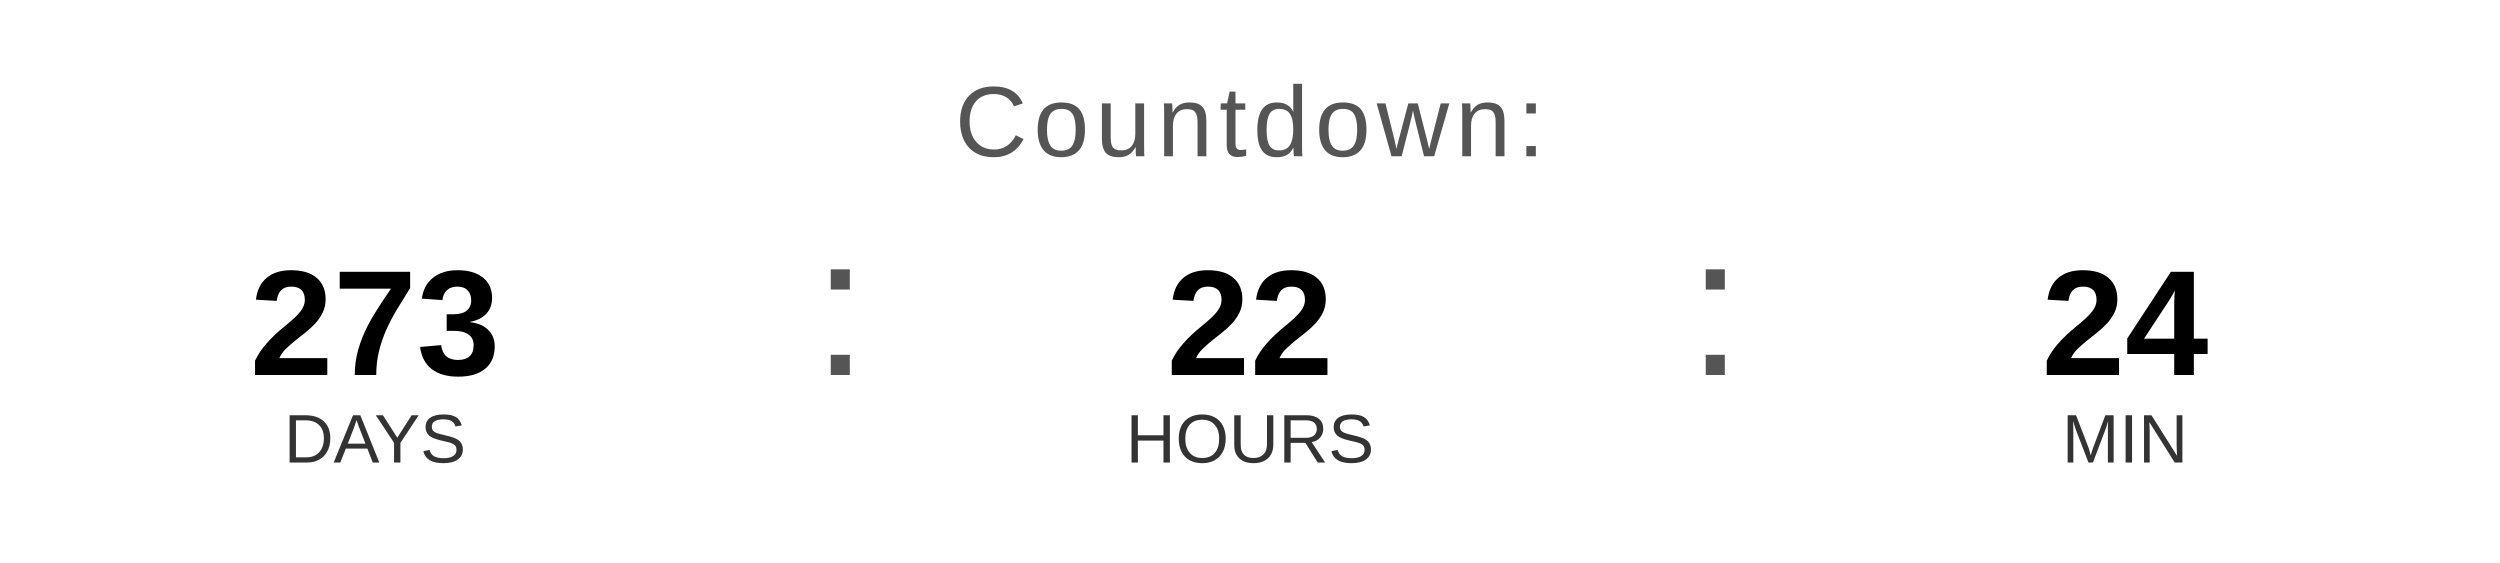
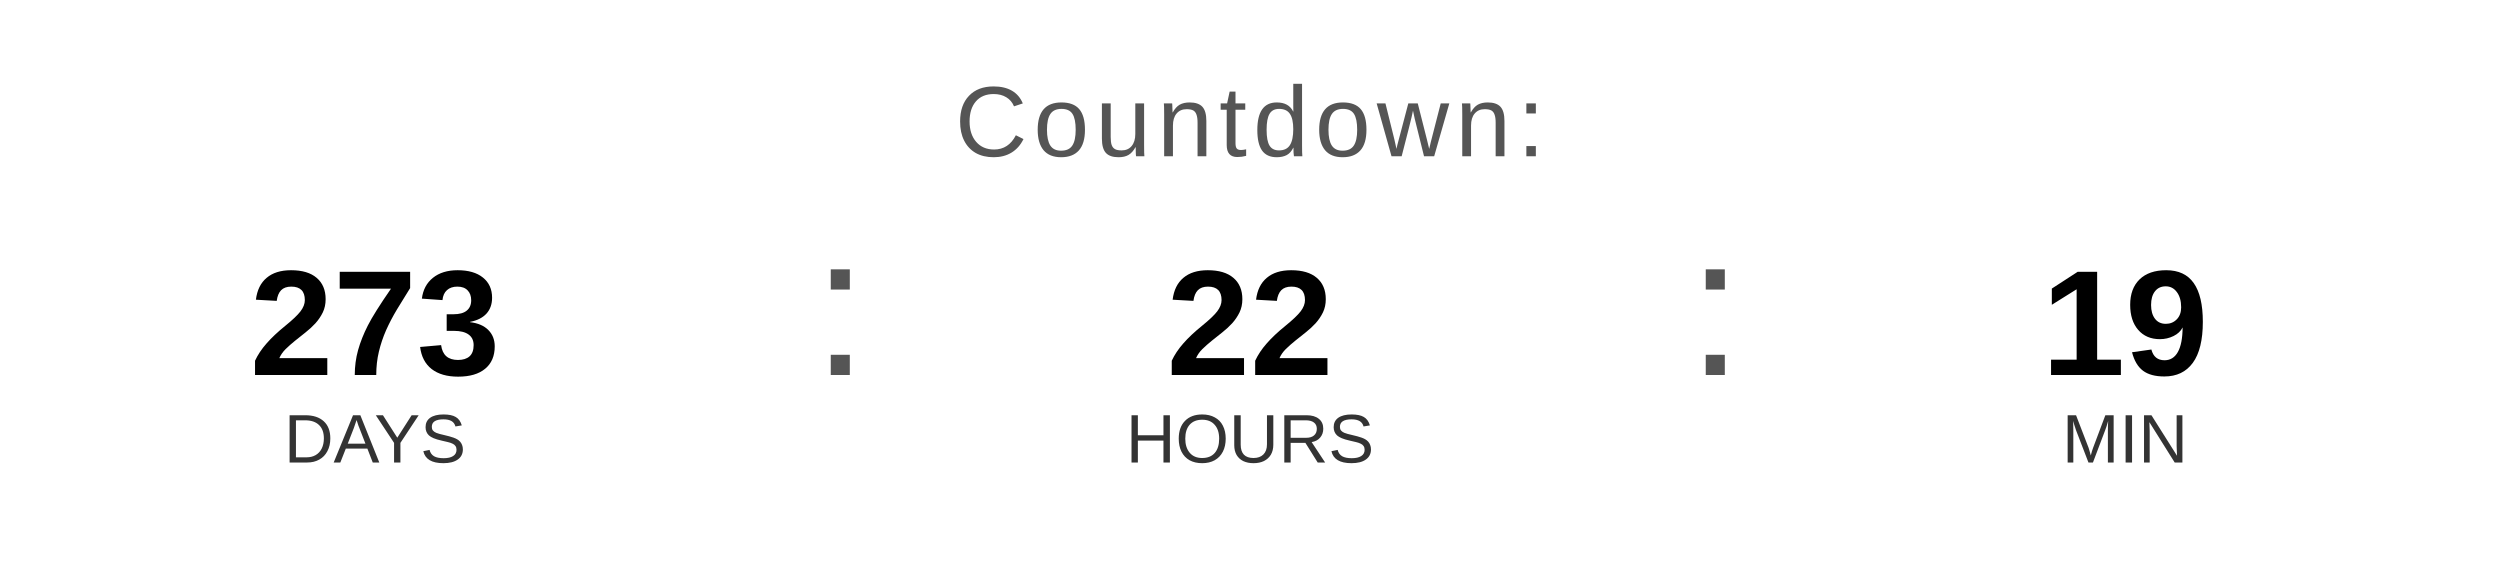
<svg xmlns="http://www.w3.org/2000/svg" width="400" height="90" viewBox="0 0 400 90">
  <text x="200" y="25" font-family="Arial, Helvetica, sans-serif" font-size="16" fill="#555555" text-anchor="middle" letter-spacing="1">
    Countdown:
  </text>
  <text x="60" y="60" font-family="Arial, Helvetica, sans-serif" font-size="24" font-weight="bold" fill="#000000" text-anchor="middle">273</text>
  <text x="60" y="74" font-family="Arial, Helvetica, sans-serif" font-size="11" fill="#333333" text-anchor="middle">DAYS</text>
  <text x="130" y="60" font-family="Arial, sans-serif" font-size="32" fill="#555555">:</text>
  <text x="200" y="60" font-family="Arial, Helvetica, sans-serif" font-size="24" font-weight="bold" fill="#000000" text-anchor="middle">22</text>
  <text x="200" y="74" font-family="Arial, Helvetica, sans-serif" font-size="11" fill="#333333" text-anchor="middle">HOURS</text>
  <text x="270" y="60" font-family="Arial, sans-serif" font-size="32" fill="#555555">:</text>
-   <text x="340" y="60" font-family="Arial, Helvetica, sans-serif" font-size="24" font-weight="bold" fill="#000000" text-anchor="middle">24</text>
+   <text x="340" y="60" font-family="Arial, Helvetica, sans-serif" font-size="24" font-weight="bold" fill="#000000" text-anchor="middle">19</text>
  <text x="340" y="74" font-family="Arial, Helvetica, sans-serif" font-size="11" fill="#333333" text-anchor="middle">MIN</text>
</svg>
